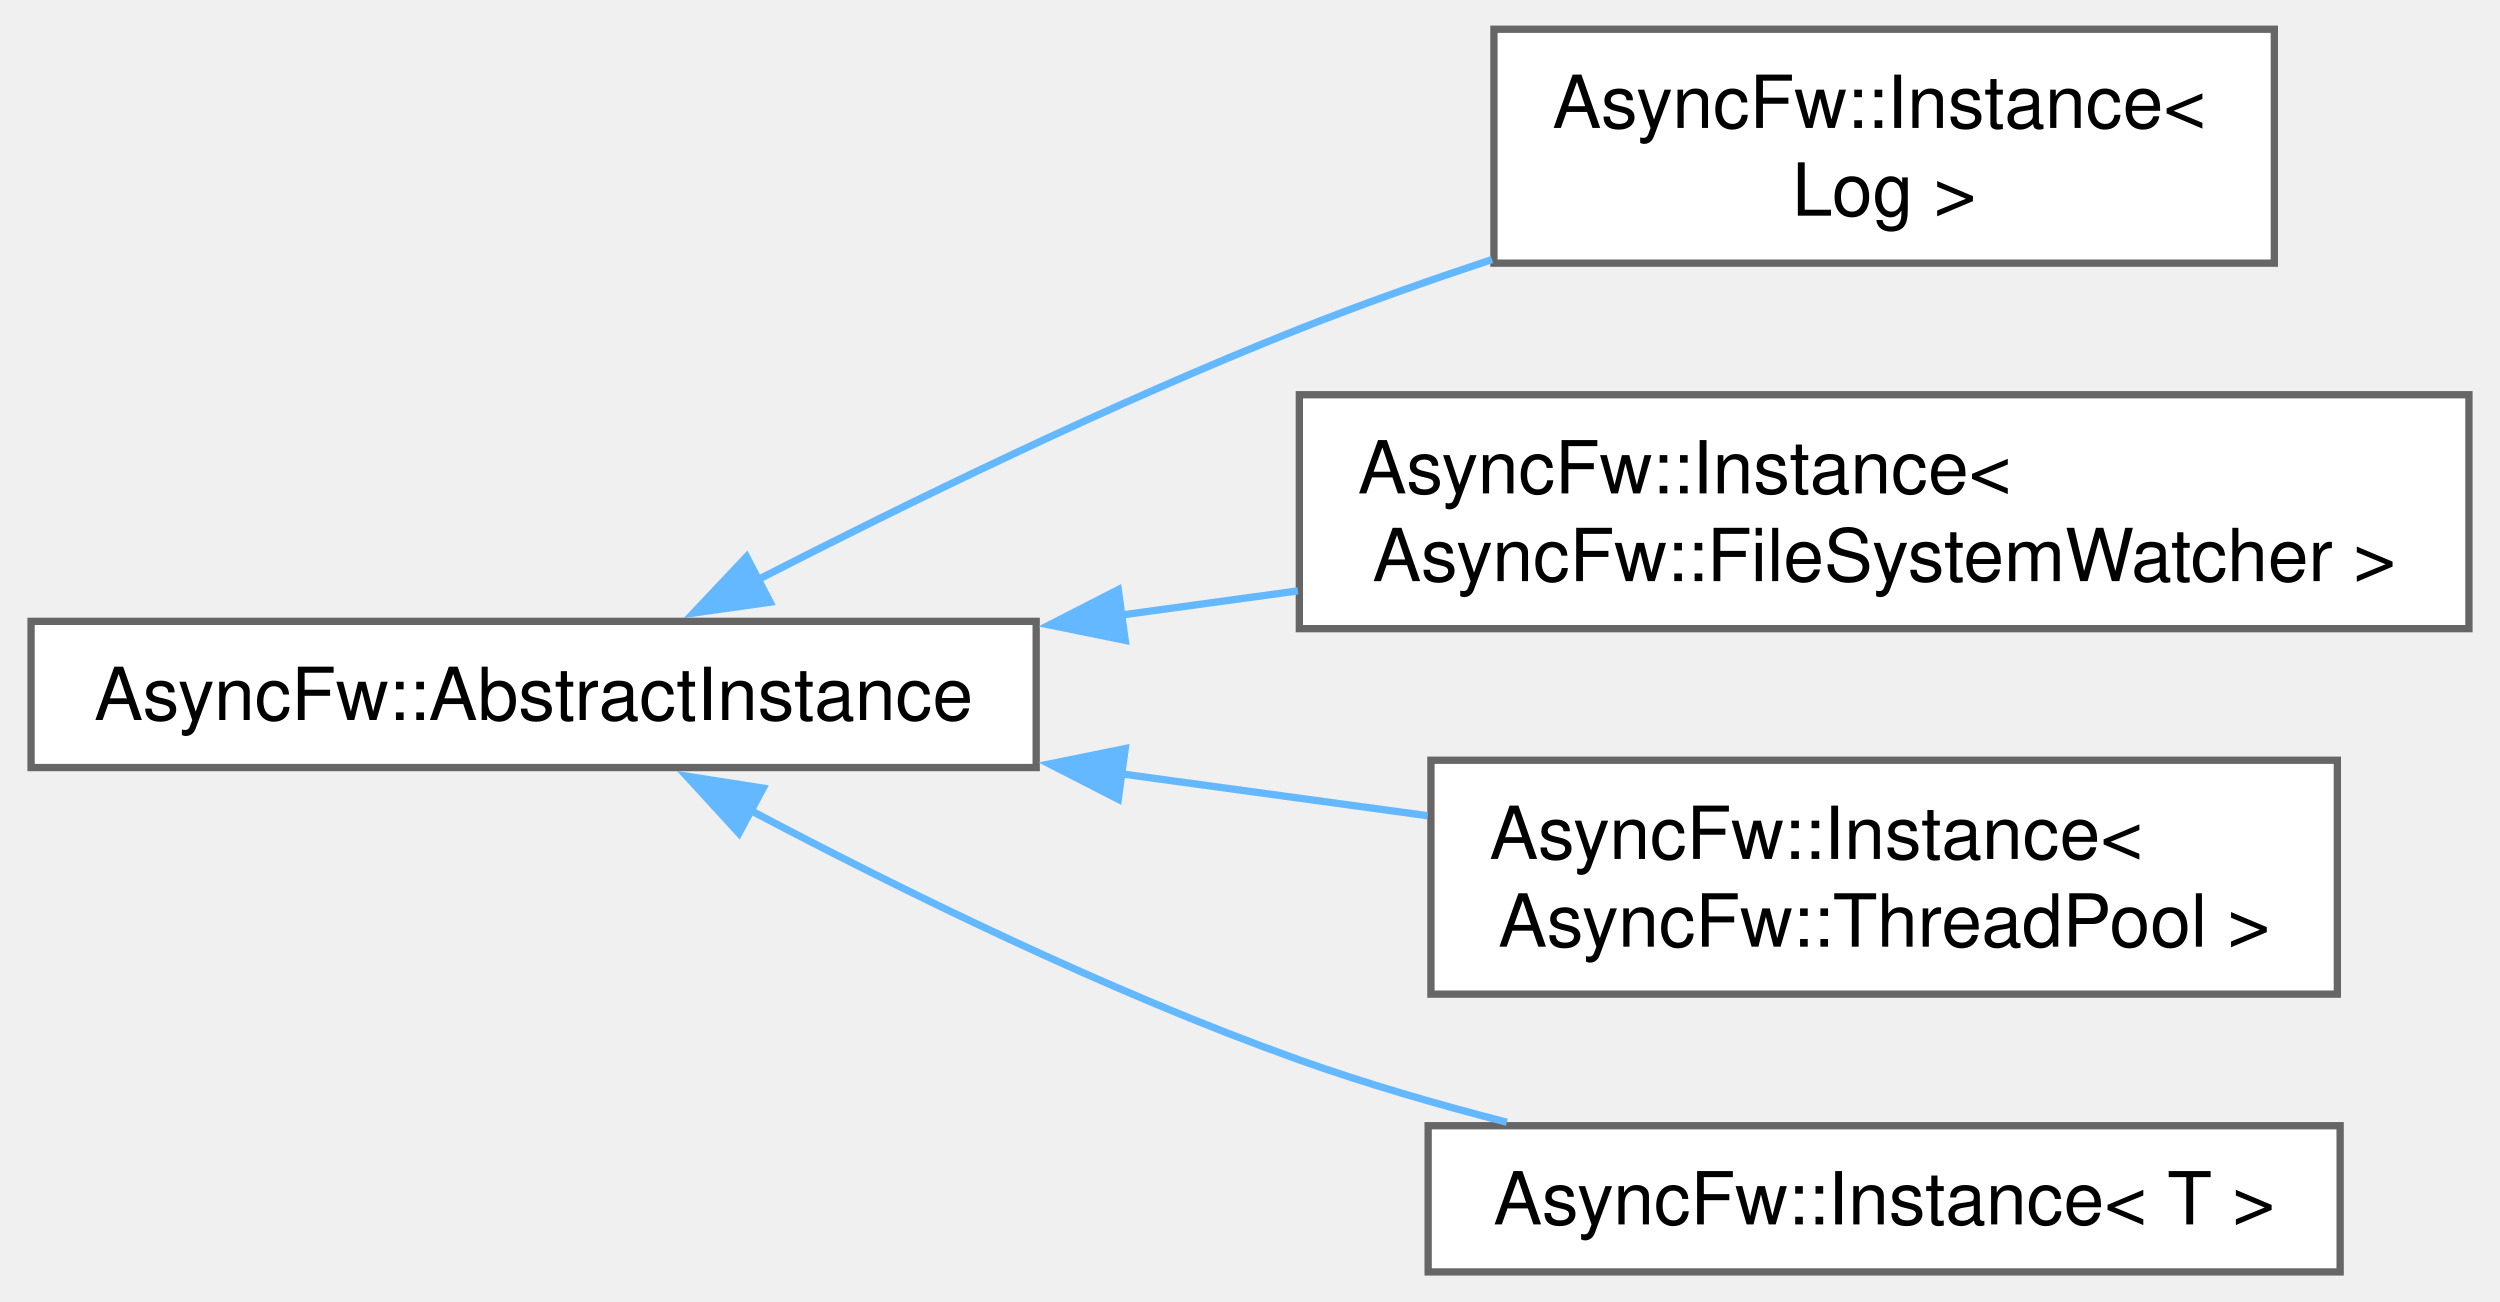
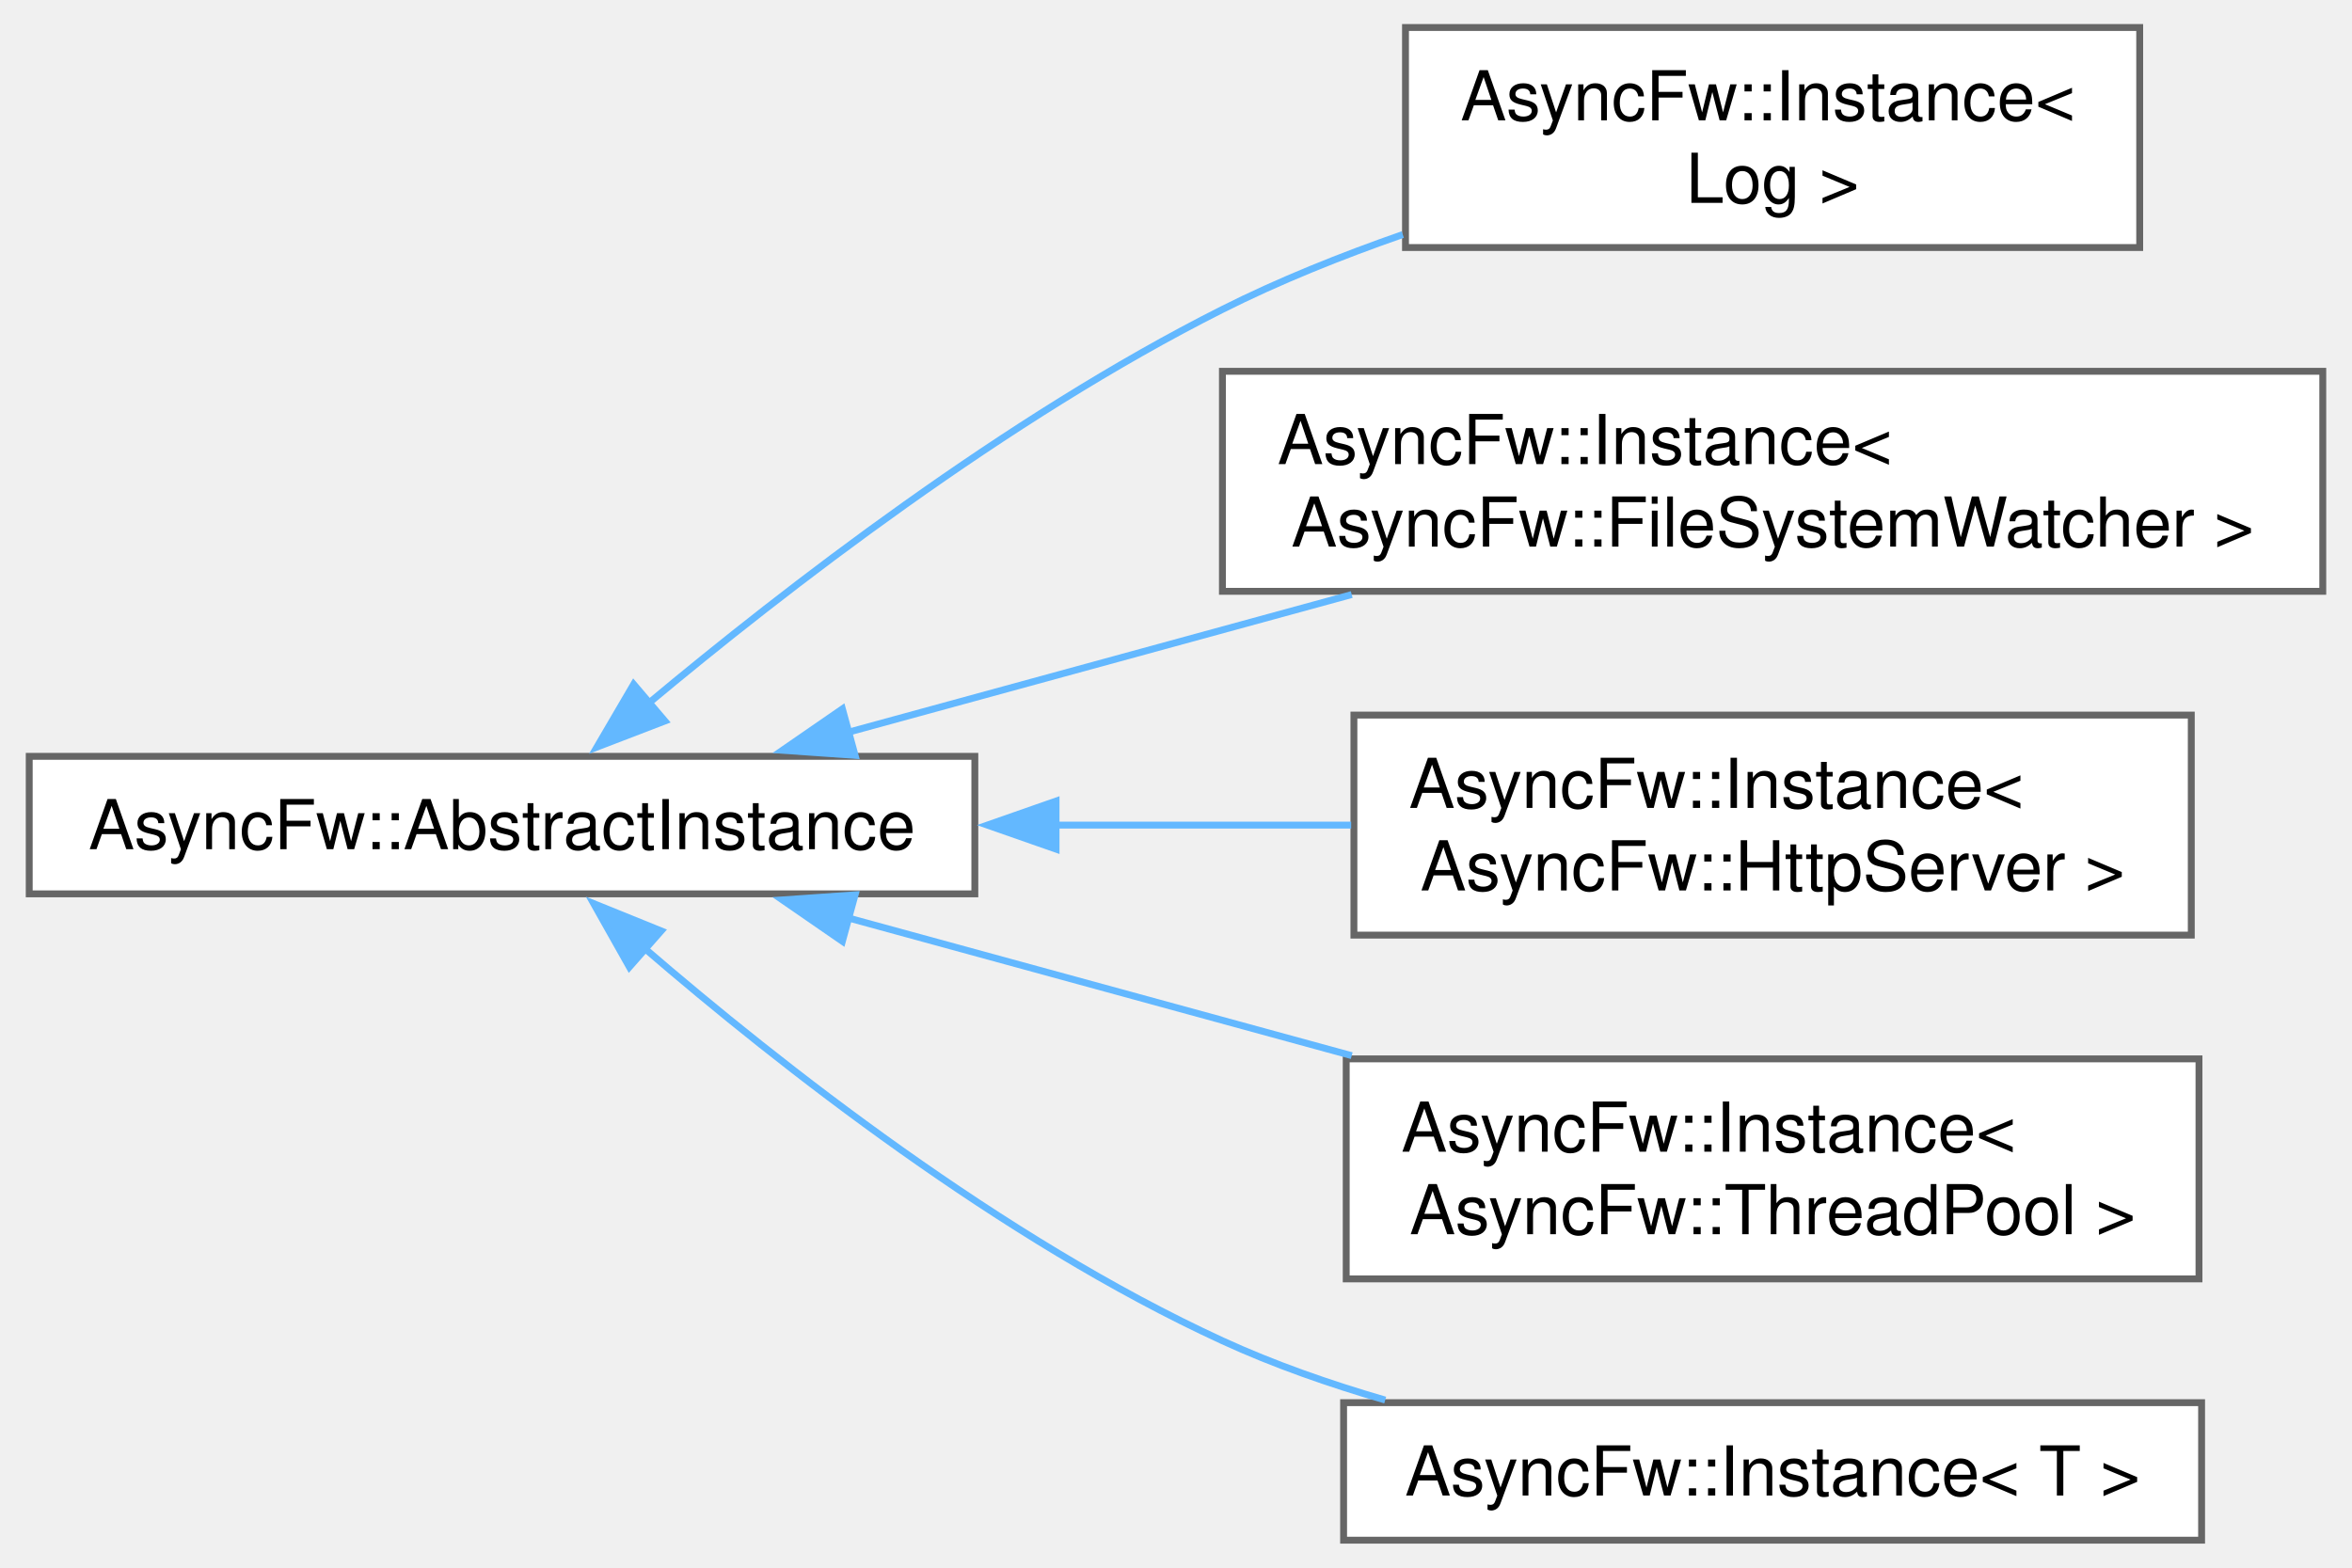
- <svg xmlns="http://www.w3.org/2000/svg" xmlns:xlink="http://www.w3.org/1999/xlink" width="342pt" height="178pt" viewBox="0.00 0.00 341.50 178.00">
-   <g id="graph0" class="graph" transform="scale(1 1) rotate(0) translate(4 174)">
+ <svg xmlns="http://www.w3.org/2000/svg" xmlns:xlink="http://www.w3.org/1999/xlink" width="342pt" height="228pt" viewBox="0.00 0.00 341.50 228.00">
+   <g id="graph0" class="graph" transform="scale(1 1) rotate(0) translate(4 224)">
    <g id="Node000000" class="node">
      <g id="a_Node000000">
        <a xlink:href="classAsyncFw_1_1AbstractInstance.html" target="_top" xlink:title="The AbstractInstance class.">
-           <polygon fill="white" stroke="#666666" points="137.5,-89 0,-89 0,-69 137.5,-69 137.5,-89" />
-           <text text-anchor="middle" x="68.75" y="-75.5" font-family="Helvetica,sans-Serif" font-size="10.00">AsyncFw::AbstractInstance</text>
+           <polygon fill="white" stroke="#666666" points="137.5,-114 0,-114 0,-94 137.5,-94 137.5,-114" />
+           <text text-anchor="middle" x="68.75" y="-100.5" font-family="Helvetica,sans-Serif" font-size="10.00">AsyncFw::AbstractInstance</text>
        </a>
      </g>
    </g>
    <g id="Node000001" class="node">
      <g id="a_Node000001">
        <a xlink:href="classAsyncFw_1_1Instance.html" target="_top" xlink:title=" ">
-           <polygon fill="white" stroke="#666666" points="306.88,-170 200.12,-170 200.12,-138 306.88,-138 306.88,-170" />
-           <text text-anchor="start" x="208.12" y="-156.5" font-family="Helvetica,sans-Serif" font-size="10.00">AsyncFw::Instance&lt;</text>
-           <text text-anchor="middle" x="253.5" y="-144.5" font-family="Helvetica,sans-Serif" font-size="10.00"> Log &gt;</text>
+           <polygon fill="white" stroke="#666666" points="306.88,-220 200.12,-220 200.12,-188 306.88,-188 306.88,-220" />
+           <text text-anchor="start" x="208.12" y="-206.5" font-family="Helvetica,sans-Serif" font-size="10.00">AsyncFw::Instance&lt;</text>
+           <text text-anchor="middle" x="253.5" y="-194.5" font-family="Helvetica,sans-Serif" font-size="10.00"> Log &gt;</text>
        </a>
      </g>
    </g>
    <g id="edge3_Node000000_Node000001" class="edge">
      <g id="a_edge3_Node000000_Node000001">
        <a xlink:title=" ">
-           <path fill="none" stroke="#63b8ff" d="M99.23,-94.6C119.73,-105.1 147.86,-118.83 173.5,-129 181.92,-132.34 190.99,-135.55 199.86,-138.5" />
-           <polygon fill="#63b8ff" stroke="#63b8ff" points="101.1,-91.62 90.61,-90.14 97.88,-97.84 101.1,-91.62" />
+           <path fill="none" stroke="#63b8ff" d="M89.94,-121.62C109.97,-138.35 142.13,-163.22 173.5,-179 181.72,-183.14 190.77,-186.77 199.72,-189.89" />
+           <polygon fill="#63b8ff" stroke="#63b8ff" points="92.43,-119.14 82.54,-115.34 87.89,-124.48 92.43,-119.14" />
        </a>
      </g>
    </g>
    <g id="Node000002" class="node">
      <g id="a_Node000002">
        <a xlink:href="classAsyncFw_1_1Instance.html" target="_top" xlink:title=" ">
-           <polygon fill="white" stroke="#666666" points="333.5,-120 173.5,-120 173.5,-88 333.5,-88 333.5,-120" />
-           <text text-anchor="start" x="181.5" y="-106.5" font-family="Helvetica,sans-Serif" font-size="10.00">AsyncFw::Instance&lt;</text>
-           <text text-anchor="middle" x="253.5" y="-94.5" font-family="Helvetica,sans-Serif" font-size="10.00"> AsyncFw::FileSystemWatcher &gt;</text>
+           <polygon fill="white" stroke="#666666" points="333.5,-170 173.5,-170 173.5,-138 333.5,-138 333.5,-170" />
+           <text text-anchor="start" x="181.5" y="-156.5" font-family="Helvetica,sans-Serif" font-size="10.00">AsyncFw::Instance&lt;</text>
+           <text text-anchor="middle" x="253.5" y="-144.5" font-family="Helvetica,sans-Serif" font-size="10.00"> AsyncFw::FileSystemWatcher &gt;</text>
        </a>
      </g>
    </g>
    <g id="edge4_Node000000_Node000002" class="edge">
      <g id="a_edge4_Node000000_Node000002">
        <a xlink:title=" ">
-           <path fill="none" stroke="#63b8ff" d="M149.05,-89.85C157.09,-90.95 165.26,-92.07 173.3,-93.17" />
-           <polygon fill="#63b8ff" stroke="#63b8ff" points="149.68,-86.4 139.3,-88.51 148.73,-93.34 149.68,-86.4" />
+           <path fill="none" stroke="#63b8ff" d="M119.08,-117.5C141.64,-123.67 168.56,-131.03 192.3,-137.53" />
+           <polygon fill="#63b8ff" stroke="#63b8ff" points="120.09,-114.14 109.52,-114.88 118.24,-120.9 120.09,-114.14" />
        </a>
      </g>
    </g>
    <g id="Node000003" class="node">
      <g id="a_Node000003">
+         <a xlink:href="classAsyncFw_1_1Instance.html" target="_top" xlink:title=" ">
+           <polygon fill="white" stroke="#666666" points="314.38,-120 192.62,-120 192.62,-88 314.38,-88 314.38,-120" />
+           <text text-anchor="start" x="200.62" y="-106.5" font-family="Helvetica,sans-Serif" font-size="10.00">AsyncFw::Instance&lt;</text>
+           <text text-anchor="middle" x="253.5" y="-94.5" font-family="Helvetica,sans-Serif" font-size="10.00"> AsyncFw::HttpServer &gt;</text>
+         </a>
+       </g>
+     </g>
+     <g id="edge5_Node000000_Node000003" class="edge">
+       <g id="a_edge5_Node000000_Node000003">
+         <a xlink:title=" ">
+           <path fill="none" stroke="#63b8ff" d="M149.24,-104C163.66,-104 178.47,-104 192.22,-104" />
+           <polygon fill="#63b8ff" stroke="#63b8ff" points="149.31,-100.5 139.31,-104 149.31,-107.5 149.31,-100.5" />
+         </a>
+       </g>
+     </g>
+     <g id="Node000004" class="node">
+       <g id="a_Node000004">
        <a xlink:href="classAsyncFw_1_1Instance.html" target="_top" xlink:title=" ">
          <polygon fill="white" stroke="#666666" points="315.5,-70 191.5,-70 191.5,-38 315.5,-38 315.5,-70" />
          <text text-anchor="start" x="199.5" y="-56.5" font-family="Helvetica,sans-Serif" font-size="10.00">AsyncFw::Instance&lt;</text>
          <text text-anchor="middle" x="253.5" y="-44.5" font-family="Helvetica,sans-Serif" font-size="10.00"> AsyncFw::ThreadPool &gt;</text>
        </a>
      </g>
    </g>
-     <g id="edge5_Node000000_Node000003" class="edge">
-       <g id="a_edge5_Node000000_Node000003">
+     <g id="edge6_Node000000_Node000004" class="edge">
+       <g id="a_edge6_Node000000_Node000004">
        <a xlink:title=" ">
-           <path fill="none" stroke="#63b8ff" d="M148.98,-68.16C163.06,-66.24 177.53,-64.26 191.03,-62.41" />
-           <polygon fill="#63b8ff" stroke="#63b8ff" points="148.73,-64.66 139.3,-69.49 149.68,-71.6 148.73,-64.66" />
+           <path fill="none" stroke="#63b8ff" d="M119.08,-90.5C141.64,-84.33 168.56,-76.97 192.3,-70.47" />
+           <polygon fill="#63b8ff" stroke="#63b8ff" points="118.24,-87.1 109.52,-93.12 120.09,-93.86 118.24,-87.1" />
        </a>
      </g>
    </g>
-     <g id="Node000004" class="node">
-       <g id="a_Node000004">
+     <g id="Node000005" class="node">
+       <g id="a_Node000005">
        <a xlink:href="classAsyncFw_1_1Instance.html" target="_top" xlink:title="The Instance class.">
          <polygon fill="white" stroke="#666666" points="315.88,-20 191.12,-20 191.12,0 315.88,0 315.88,-20" />
          <text text-anchor="middle" x="253.5" y="-6.5" font-family="Helvetica,sans-Serif" font-size="10.00">AsyncFw::Instance&lt; T &gt;</text>
        </a>
      </g>
    </g>
-     <g id="edge6_Node000000_Node000004" class="edge">
-       <g id="a_edge6_Node000000_Node000004">
+     <g id="edge7_Node000000_Node000005" class="edge">
+       <g id="a_edge7_Node000000_Node000005">
        <a xlink:title=" ">
-           <path fill="none" stroke="#63b8ff" d="M98.26,-63.22C118.72,-52.41 147.2,-38.38 173.5,-29 182.54,-25.78 192.34,-22.93 201.88,-20.48" />
-           <polygon fill="#63b8ff" stroke="#63b8ff" points="96.84,-60.01 89.68,-67.82 100.15,-66.18 96.84,-60.01" />
+           <path fill="none" stroke="#63b8ff" d="M89.38,-86.16C109.21,-69.07 141.42,-43.75 173.5,-29 180.93,-25.58 189.05,-22.74 197.17,-20.38" />
+           <polygon fill="#63b8ff" stroke="#63b8ff" points="87.27,-83.36 82.07,-92.59 91.89,-88.61 87.27,-83.36" />
        </a>
      </g>
    </g>
  </g>
</svg>
